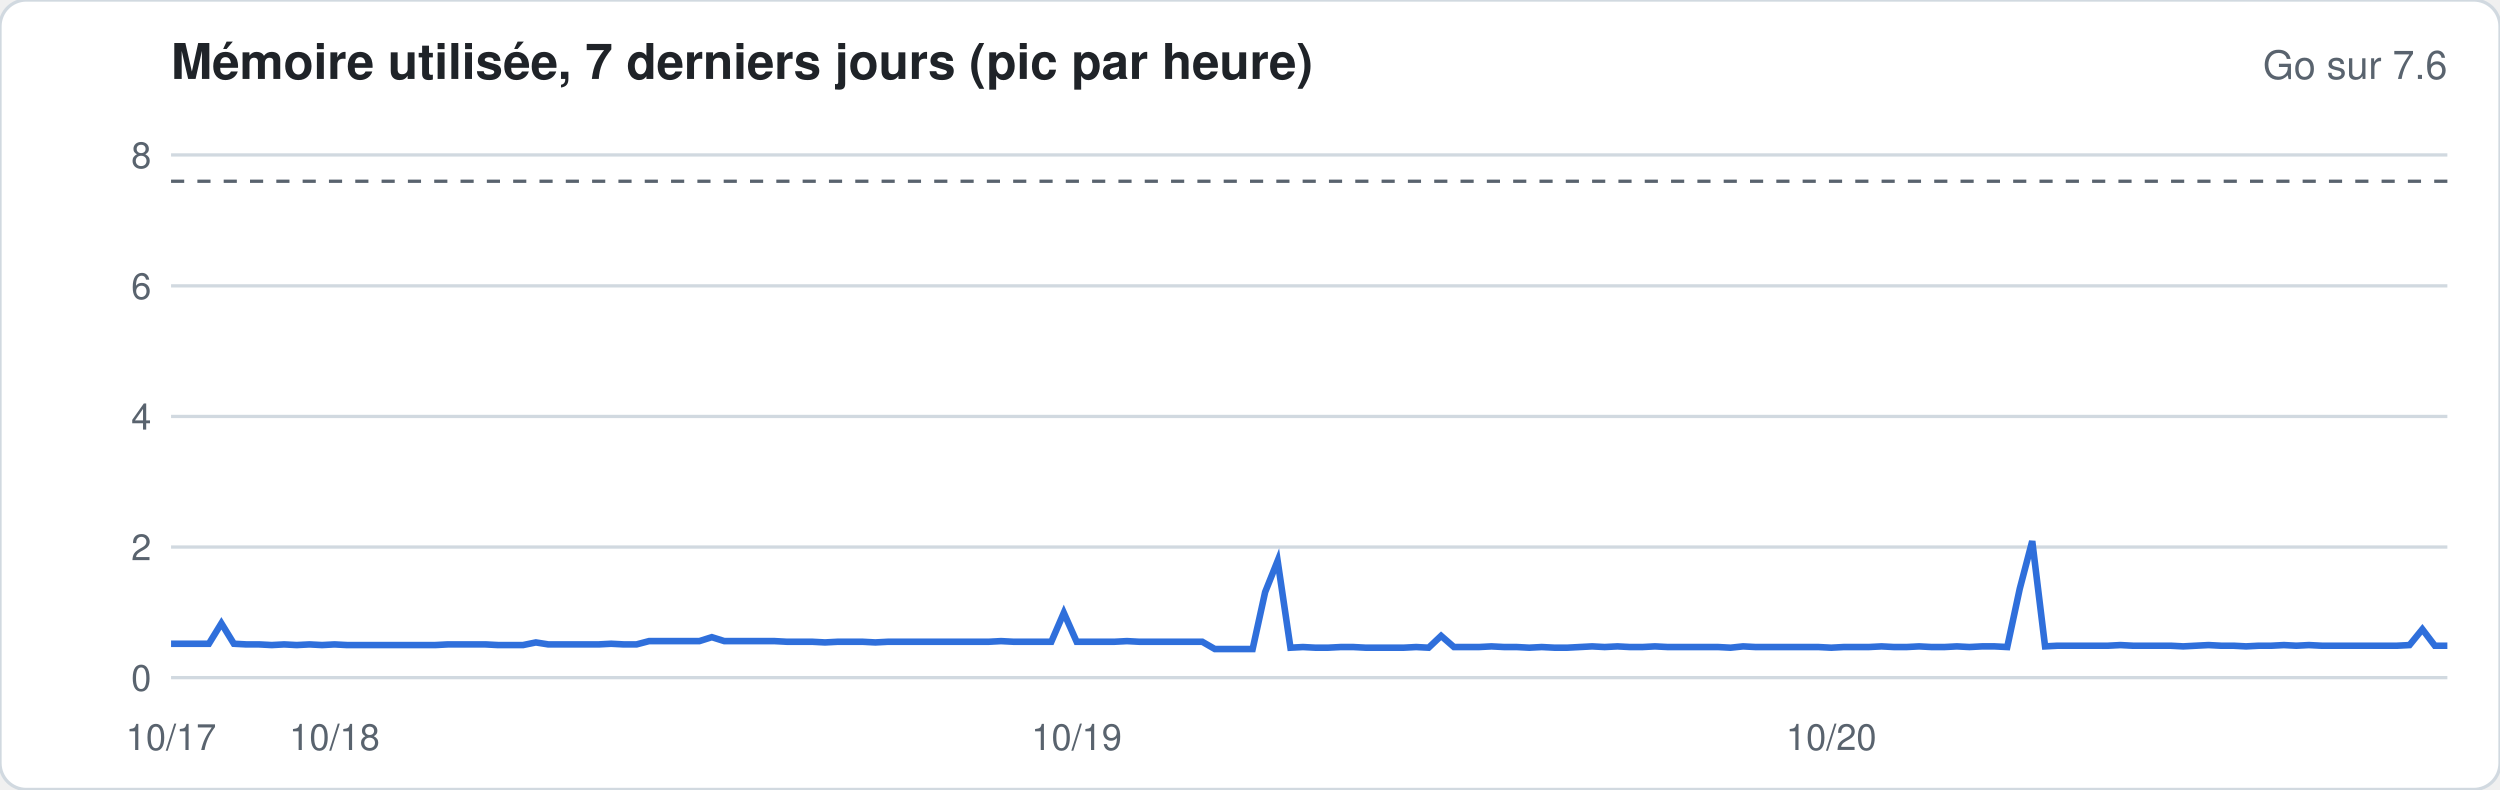
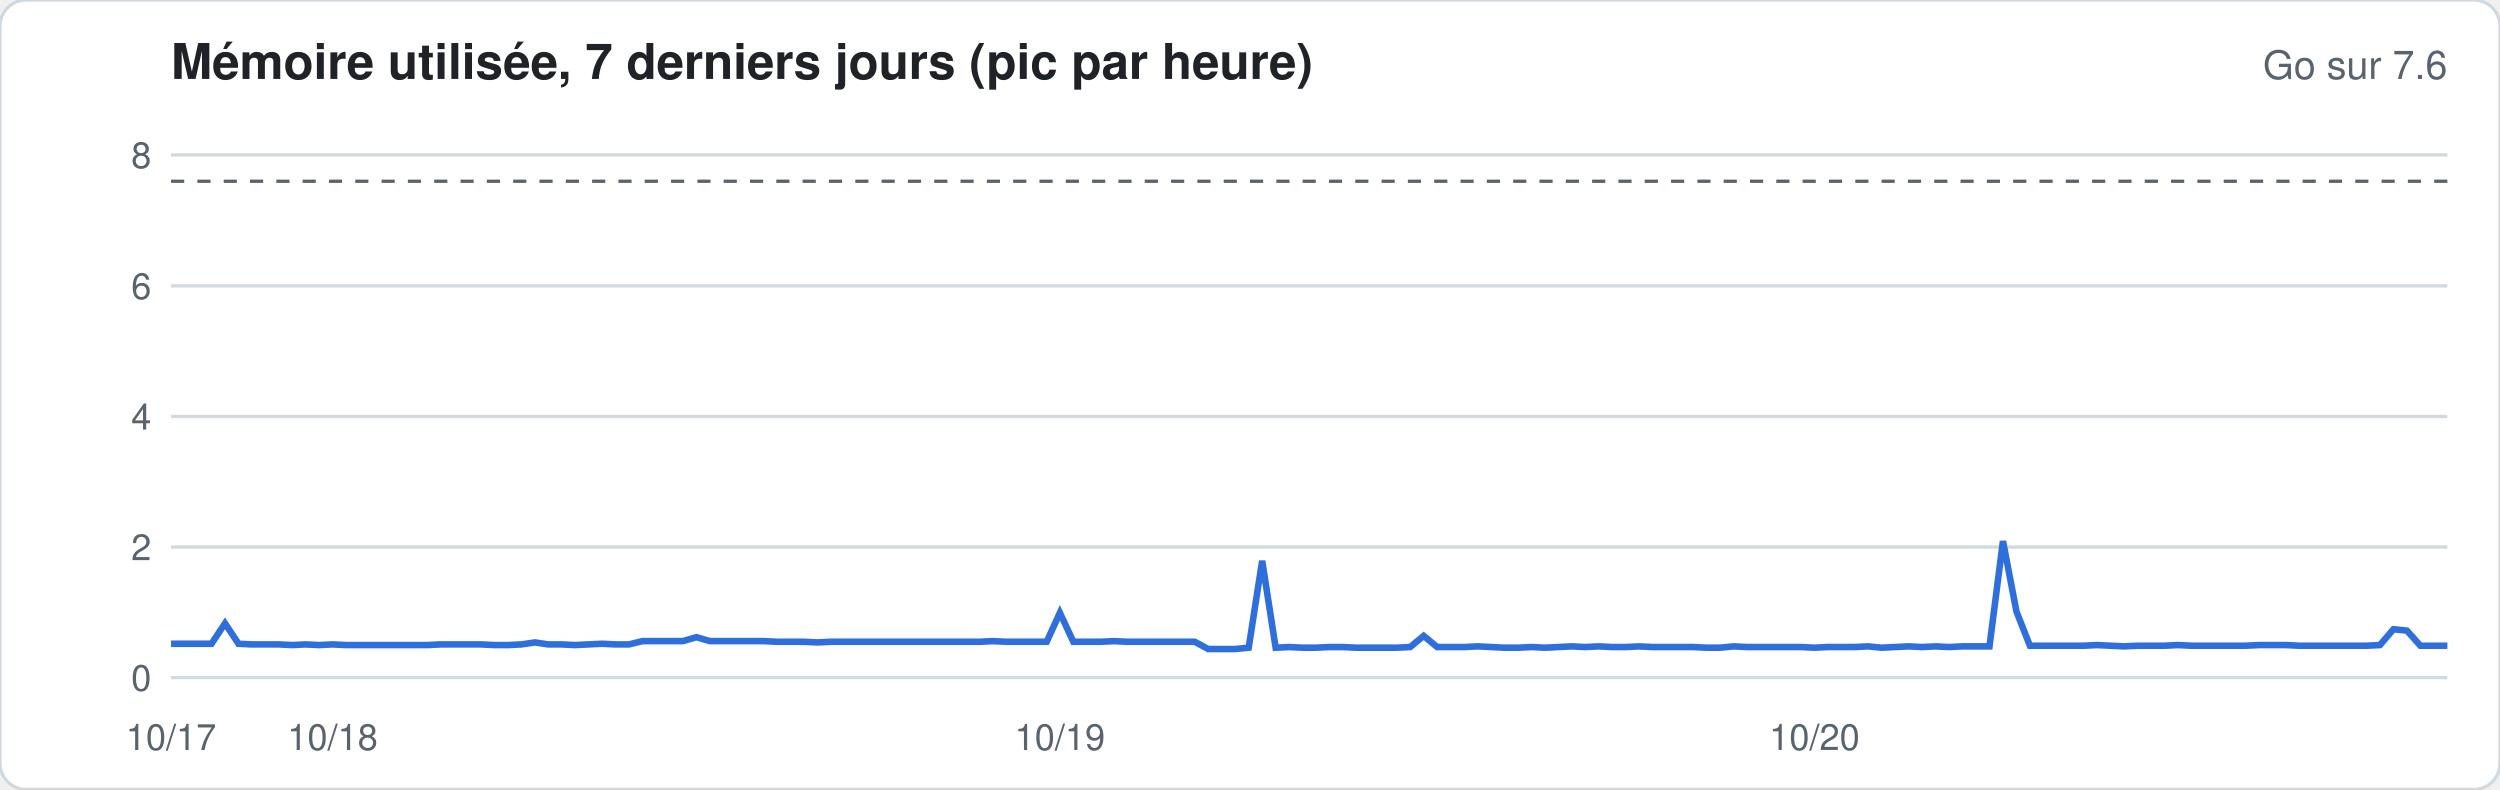
<svg xmlns="http://www.w3.org/2000/svg" width="760" height="240" viewBox="0 0 760 240" font-family="-apple-system,Segoe UI,Helvetica,Arial,sans-serif">
  <rect width="760" height="240" rx="8" fill="#ffffff" stroke="#d1d9e0" />
  <text x="52" y="24" font-size="15" font-weight="600" fill="#1f2328">Mémoire utilisée, 7 derniers jours (pic par heure)</text>
  <text x="744" y="24" font-size="12" fill="#59636e" text-anchor="end">Go sur 7.6</text>
  <line x1="52" x2="744" y1="206.0" y2="206.0" stroke="#d1d9e0" stroke-width="1" />
  <text x="46" y="210.0" font-size="11" fill="#59636e" text-anchor="end">0</text>
  <line x1="52" x2="744" y1="166.3" y2="166.3" stroke="#d1d9e0" stroke-width="1" />
  <text x="46" y="170.3" font-size="11" fill="#59636e" text-anchor="end">2</text>
  <line x1="52" x2="744" y1="126.6" y2="126.6" stroke="#d1d9e0" stroke-width="1" />
  <text x="46" y="130.6" font-size="11" fill="#59636e" text-anchor="end">4</text>
  <line x1="52" x2="744" y1="86.9" y2="86.9" stroke="#d1d9e0" stroke-width="1" />
  <text x="46" y="90.9" font-size="11" fill="#59636e" text-anchor="end">6</text>
  <line x1="52" x2="744" y1="47.1" y2="47.1" stroke="#d1d9e0" stroke-width="1" />
  <text x="46" y="51.1" font-size="11" fill="#59636e" text-anchor="end">8</text>
  <line x1="52" x2="744" y1="55.1" y2="55.1" stroke="#59636e" stroke-dasharray="4 4" />
-   <polyline fill="none" stroke="#2f6fdb" stroke-width="2" points="52.0,195.7 55.8,195.7 59.6,195.7 63.5,195.7 67.3,189.5 71.1,195.7 74.9,195.9 78.8,195.9 82.6,196.1 86.4,195.9 90.2,196.1 94.1,195.9 97.9,196.1 101.7,195.9 105.5,196.1 109.3,196.1 113.2,196.1 117.0,196.1 120.8,196.1 124.6,196.1 128.5,196.1 132.3,196.1 136.1,195.9 139.9,195.9 143.8,195.9 147.6,195.9 151.4,196.1 155.2,196.1 159.0,196.1 162.9,195.3 166.7,195.9 170.5,195.9 174.3,195.9 178.2,195.9 182.0,195.9 185.8,195.7 189.6,195.9 193.5,195.9 197.3,194.9 201.1,194.9 204.9,194.9 208.8,194.9 212.6,194.9 216.4,193.7 220.2,194.9 224.0,194.9 227.9,194.9 231.7,194.9 235.5,194.9 239.3,195.1 243.2,195.1 247.0,195.1 250.8,195.3 254.6,195.1 258.5,195.1 262.3,195.1 266.1,195.3 269.9,195.1 273.7,195.1 277.6,195.1 281.4,195.1 285.2,195.1 289.0,195.1 292.9,195.1 296.7,195.1 300.5,195.1 304.3,194.9 308.2,195.1 312.0,195.1 315.8,195.1 319.6,195.1 323.4,186.3 327.3,195.1 331.1,195.1 334.9,195.1 338.7,195.1 342.6,194.9 346.4,195.1 350.2,195.1 354.0,195.1 357.9,195.1 361.7,195.1 365.5,195.1 369.3,197.3 373.1,197.3 377.0,197.3 380.8,197.3 384.6,180.0 388.4,170.5 392.3,196.9 396.1,196.7 399.9,196.9 403.7,196.9 407.6,196.7 411.4,196.7 415.2,196.9 419.0,196.9 422.9,196.9 426.7,196.9 430.5,196.7 434.3,196.9 438.1,193.3 442.0,196.7 445.8,196.7 449.6,196.7 453.4,196.5 457.3,196.7 461.1,196.7 464.9,196.9 468.7,196.7 472.6,196.9 476.4,196.9 480.2,196.7 484.0,196.5 487.8,196.7 491.7,196.5 495.5,196.7 499.3,196.7 503.1,196.5 507.0,196.7 510.8,196.7 514.6,196.7 518.4,196.7 522.3,196.7 526.1,196.9 529.9,196.5 533.7,196.7 537.5,196.7 541.4,196.7 545.2,196.7 549.0,196.7 552.8,196.7 556.7,196.9 560.5,196.7 564.3,196.7 568.1,196.7 572.0,196.5 575.8,196.7 579.6,196.7 583.4,196.5 587.2,196.7 591.1,196.7 594.9,196.5 598.7,196.7 602.5,196.5 606.4,196.5 610.2,196.7 614.0,179.0 617.8,164.5 621.7,196.5 625.5,196.3 629.3,196.3 633.1,196.3 637.0,196.3 640.8,196.3 644.6,196.1 648.4,196.3 652.2,196.3 656.1,196.3 659.9,196.3 663.7,196.5 667.5,196.3 671.4,196.1 675.2,196.3 679.0,196.3 682.8,196.5 686.7,196.3 690.5,196.3 694.3,196.1 698.1,196.3 701.9,196.1 705.8,196.3 709.6,196.3 713.4,196.3 717.2,196.3 721.1,196.3 724.9,196.3 728.7,196.3 732.5,196.1 736.4,191.3 740.2,196.3 744.0,196.3" />
+   <polyline fill="none" stroke="#2f6fdb" stroke-width="2" points="52.0,195.7 56.1,195.7 60.2,195.7 64.3,195.7 68.4,189.5 72.5,195.7 76.6,195.9 80.7,195.9 84.8,195.9 88.9,196.1 92.9,195.9 97.0,196.1 101.1,195.9 105.2,196.1 109.3,196.1 113.4,196.1 117.5,196.1 121.6,196.1 125.7,196.1 129.8,196.1 133.9,195.9 138.0,195.9 142.1,195.9 146.2,195.9 150.3,196.1 154.4,196.1 158.5,195.9 162.6,195.3 166.7,195.9 170.7,195.9 174.8,196.1 178.9,195.9 183.0,195.7 187.1,195.9 191.2,195.9 195.3,194.9 199.4,194.9 203.5,194.9 207.6,194.9 211.7,193.7 215.8,194.9 219.9,194.9 224.0,194.9 228.1,194.9 232.2,194.9 236.3,195.1 240.4,195.1 244.4,195.1 248.5,195.3 252.6,195.1 256.7,195.1 260.8,195.1 264.9,195.1 269.0,195.1 273.1,195.1 277.2,195.1 281.3,195.1 285.4,195.1 289.5,195.1 293.6,195.1 297.7,195.1 301.8,194.9 305.9,195.1 310.0,195.1 314.1,195.1 318.2,195.1 322.2,186.3 326.3,195.1 330.4,195.1 334.5,195.1 338.6,194.9 342.7,195.1 346.8,195.1 350.9,195.1 355.0,195.1 359.1,195.1 363.2,195.1 367.3,197.3 371.4,197.3 375.5,197.3 379.6,196.9 383.7,170.5 387.8,196.9 391.9,196.7 396.0,196.9 400.0,196.9 404.1,196.7 408.2,196.7 412.3,196.9 416.4,196.9 420.5,196.9 424.6,196.9 428.7,196.7 432.8,193.3 436.9,196.7 441.0,196.7 445.1,196.7 449.2,196.5 453.3,196.7 457.4,196.9 461.5,196.9 465.6,196.7 469.7,196.9 473.8,196.7 477.8,196.5 481.9,196.7 486.0,196.5 490.1,196.7 494.2,196.7 498.3,196.5 502.4,196.7 506.5,196.7 510.6,196.7 514.7,196.7 518.8,196.9 522.9,196.9 527.0,196.5 531.1,196.7 535.2,196.7 539.3,196.7 543.4,196.7 547.5,196.7 551.6,196.9 555.6,196.7 559.7,196.7 563.8,196.7 567.9,196.5 572.0,196.9 576.1,196.7 580.2,196.5 584.3,196.7 588.4,196.5 592.5,196.7 596.6,196.5 600.7,196.5 604.8,196.5 608.9,164.5 613.0,185.9 617.1,196.3 621.2,196.3 625.3,196.3 629.3,196.3 633.4,196.3 637.5,196.1 641.6,196.3 645.7,196.5 649.8,196.3 653.9,196.3 658.0,196.3 662.1,196.1 666.2,196.3 670.3,196.3 674.4,196.3 678.5,196.3 682.6,196.3 686.7,196.1 690.8,196.1 694.9,196.1 699.0,196.3 703.1,196.3 707.1,196.3 711.2,196.3 715.3,196.3 719.4,196.3 723.5,196.1 727.6,191.3 731.7,191.7 735.8,196.3 739.9,196.3 744.0,196.3" />
  <text x="52.0" y="228" font-size="11" fill="#59636e" text-anchor="middle">10/17</text>
-   <text x="101.7" y="228" font-size="11" fill="#59636e" text-anchor="middle">10/18</text>
-   <text x="327.3" y="228" font-size="11" fill="#59636e" text-anchor="middle">10/19</text>
-   <text x="556.7" y="228" font-size="11" fill="#59636e" text-anchor="middle">10/20</text>
+   <text x="101.1" y="228" font-size="11" fill="#59636e" text-anchor="middle">10/18</text>
+   <text x="322.2" y="228" font-size="11" fill="#59636e" text-anchor="middle">10/19</text>
+   <text x="551.6" y="228" font-size="11" fill="#59636e" text-anchor="middle">10/20</text>
</svg>
